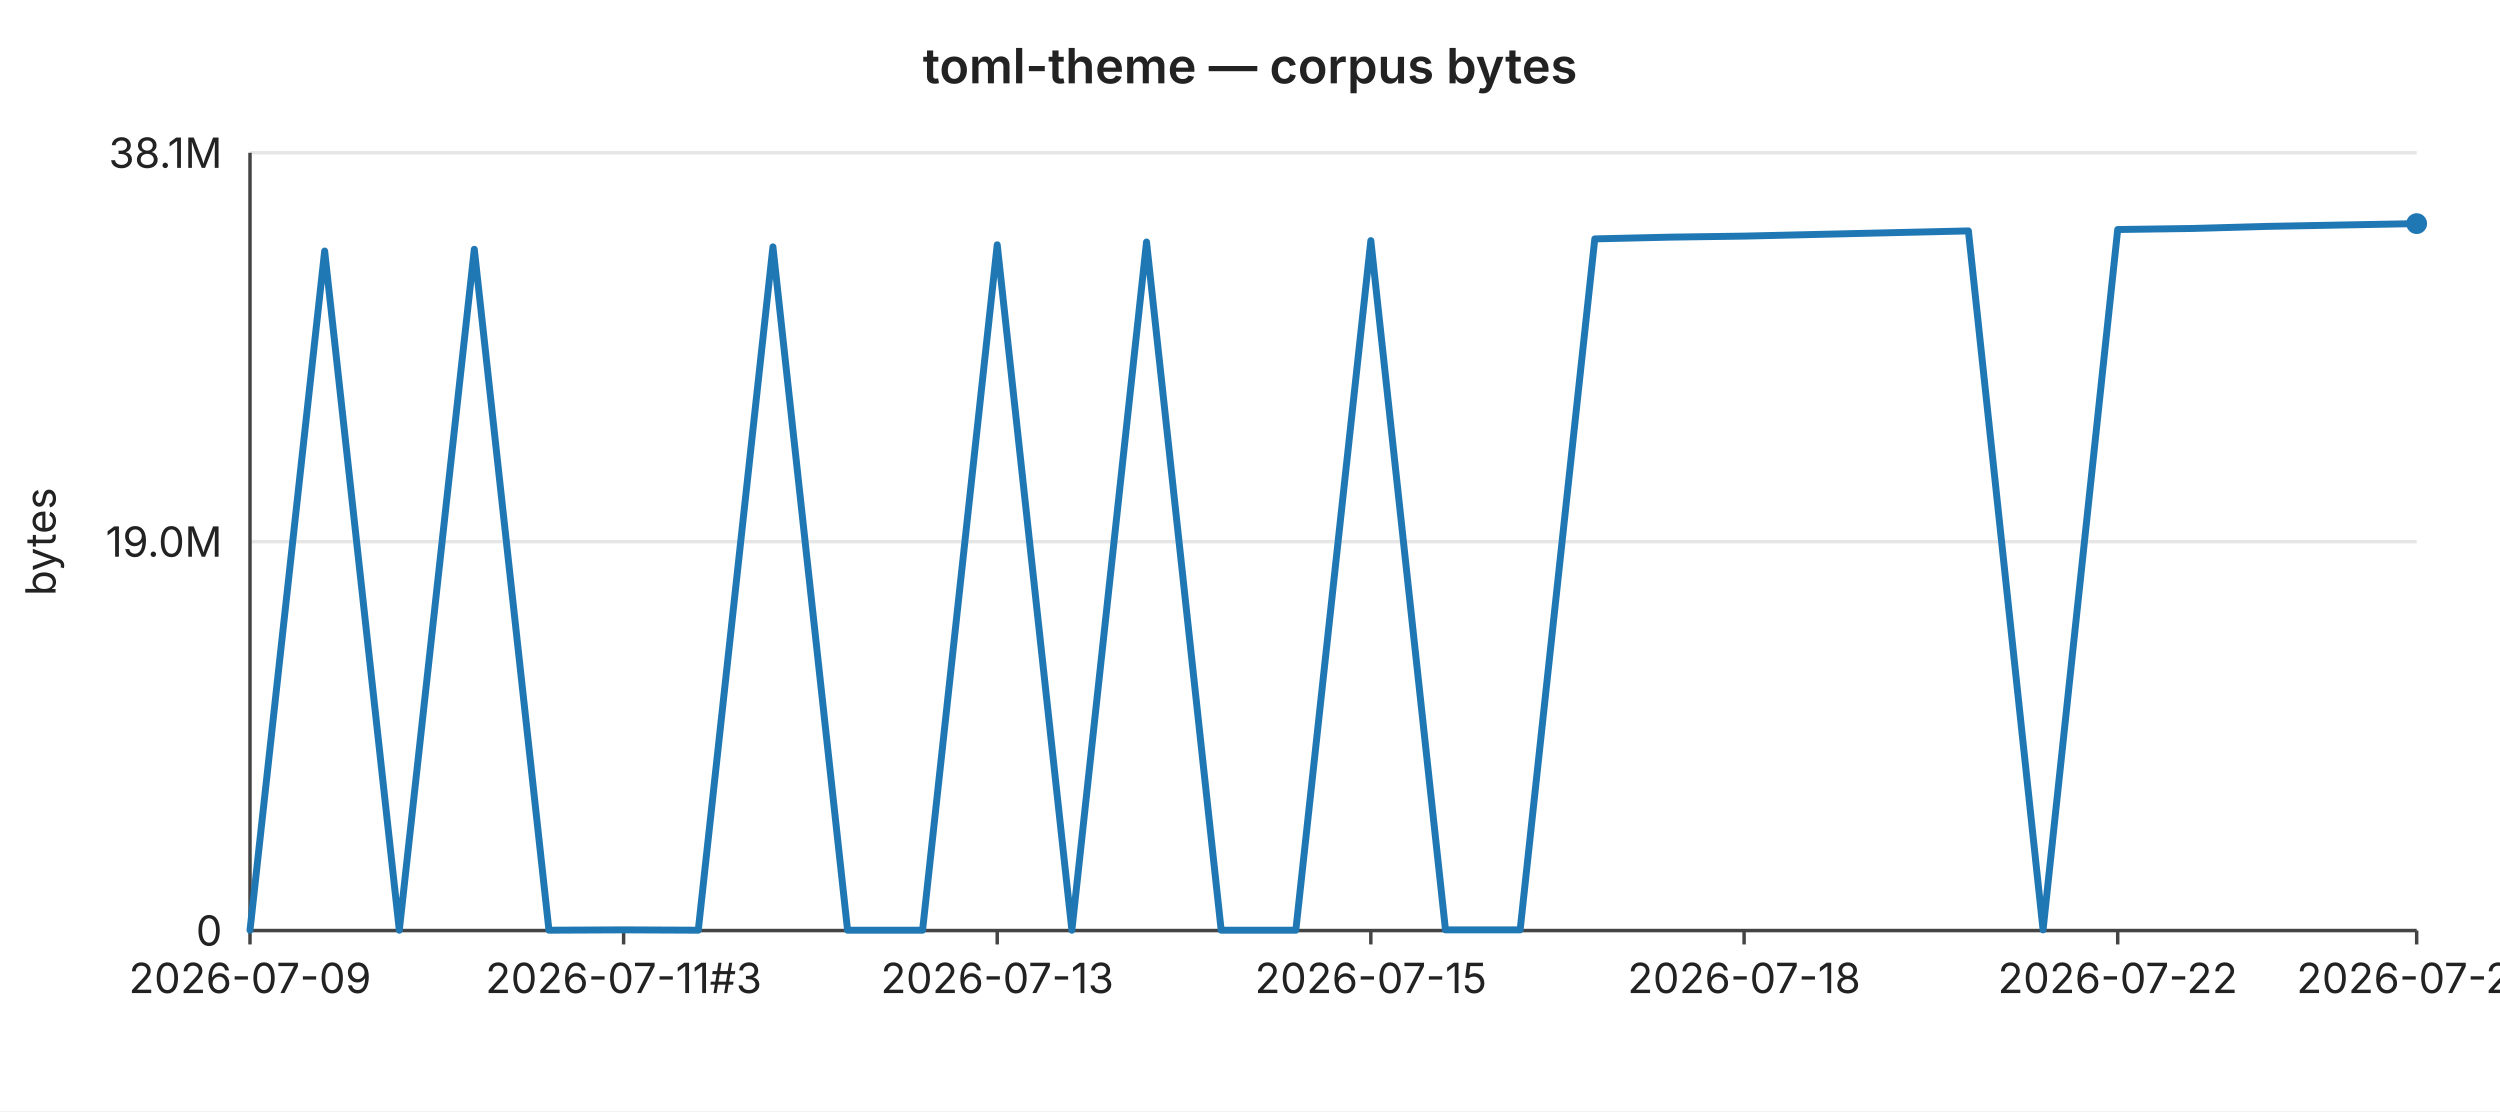
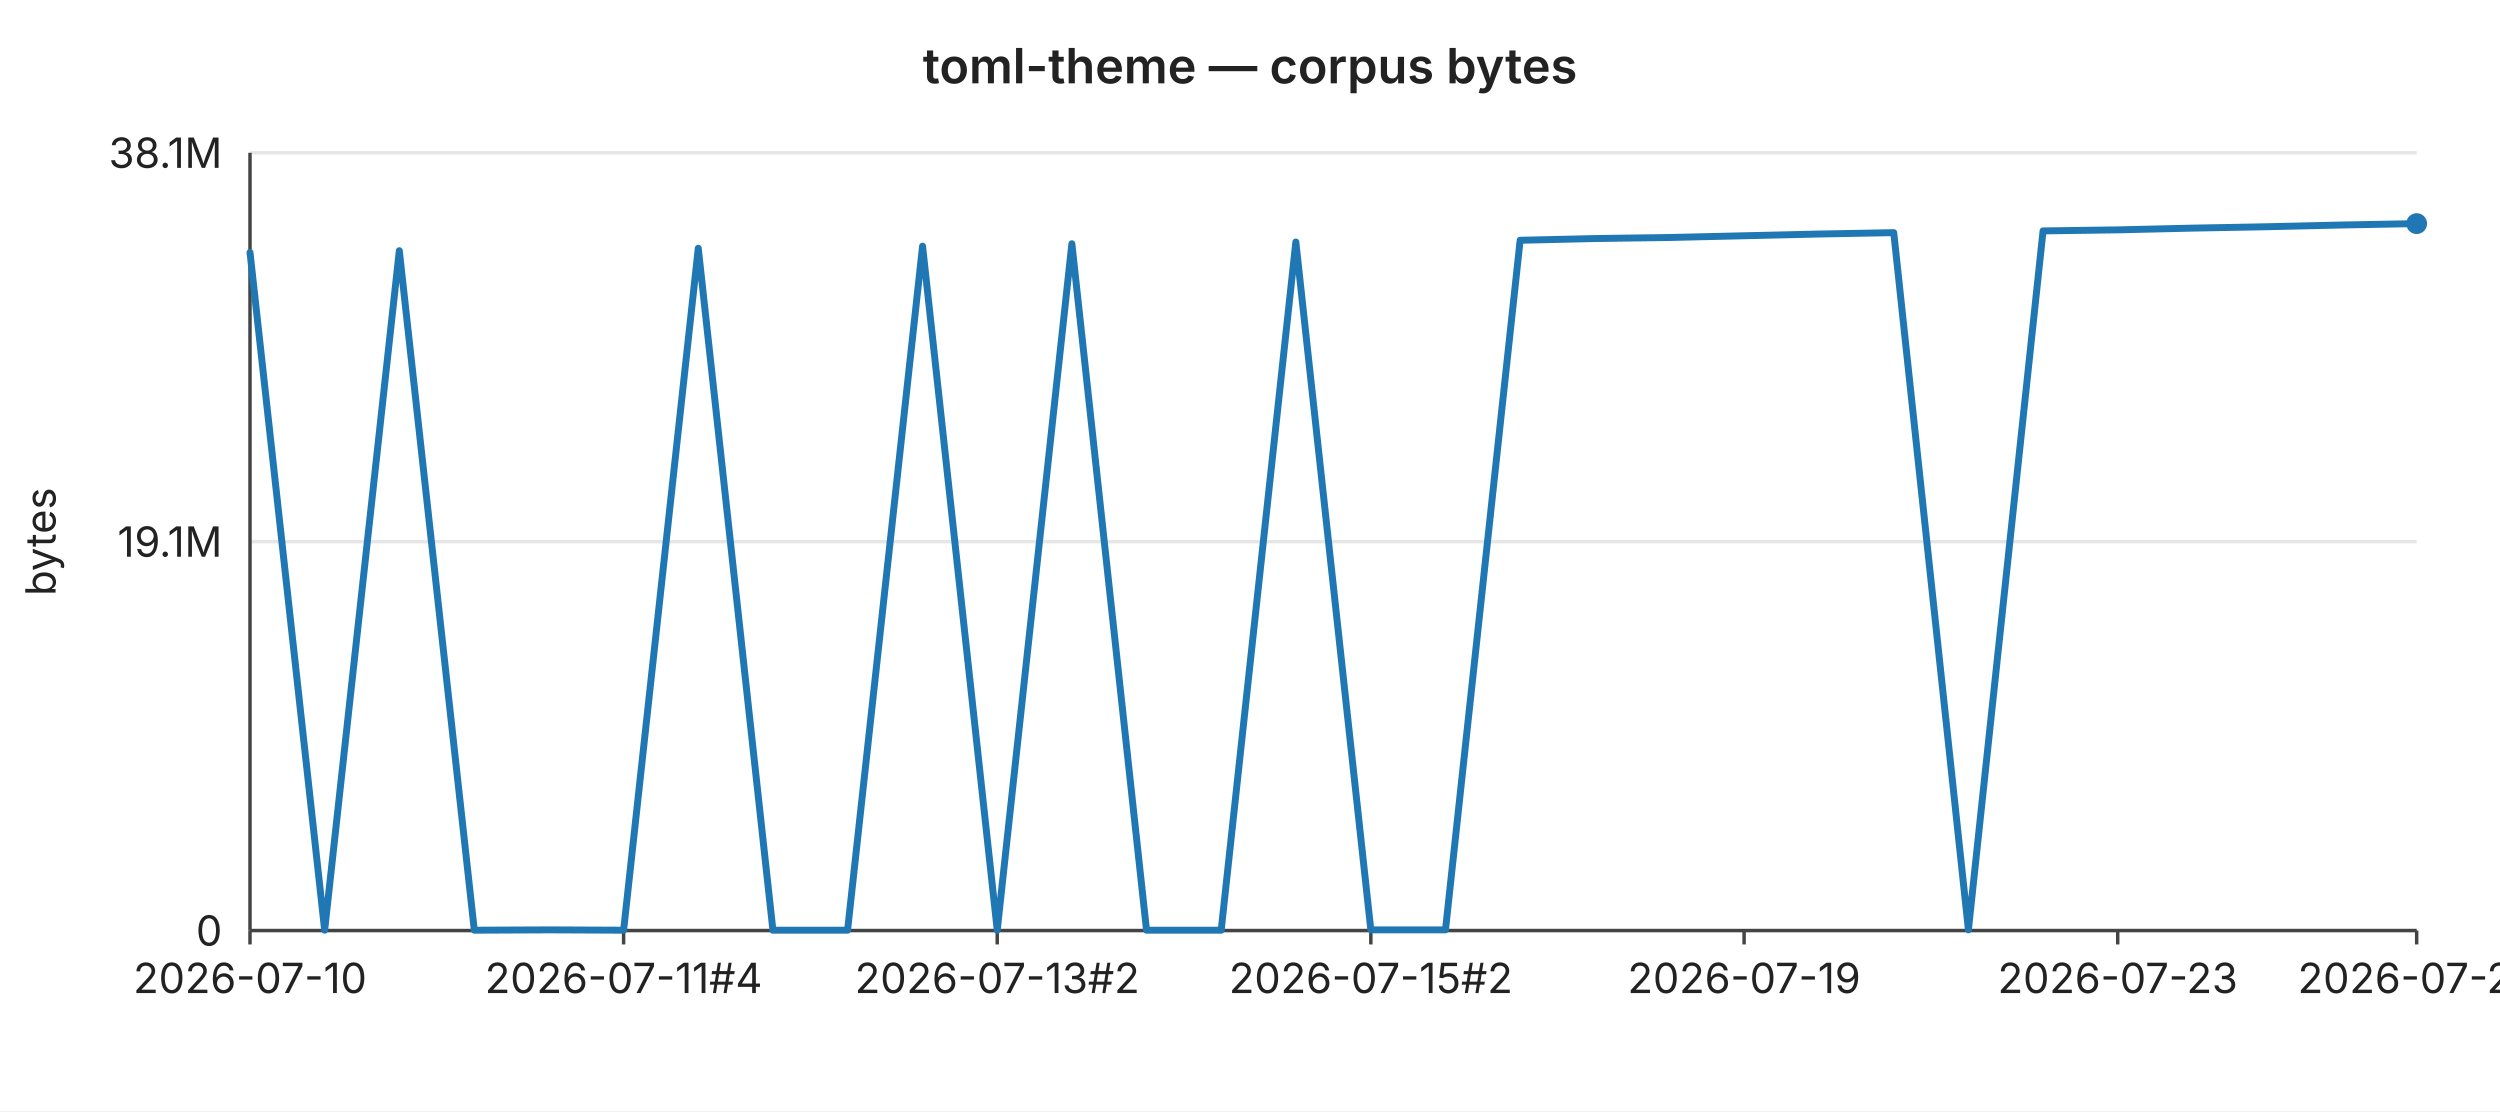
<svg xmlns="http://www.w3.org/2000/svg" width="720" height="320" viewBox="0 0 720 320" font-family="-apple-system,BlinkMacSystemFont,Segoe UI,sans-serif" font-size="12">
  <rect width="720" height="320" fill="#ffffff" />
  <text x="360" y="24" text-anchor="middle" font-size="14" font-weight="600" fill="#222">toml-theme — corpus bytes</text>
  <line x1="72" y1="44.0" x2="696" y2="44.0" stroke="#e6e6e6" stroke-width="1" />
  <text x="64" y="44.0" text-anchor="end" dominant-baseline="middle" fill="#222">38.1M</text>
  <line x1="72" y1="156.0" x2="696" y2="156.0" stroke="#e6e6e6" stroke-width="1" />
-   <text x="64" y="156.0" text-anchor="end" dominant-baseline="middle" fill="#222">19.0M</text>
+   <text x="64" y="156.0" text-anchor="end" dominant-baseline="middle" fill="#222">19.1M</text>
  <line x1="72" y1="268.0" x2="696" y2="268.0" stroke="#e6e6e6" stroke-width="1" />
  <text x="64" y="268.0" text-anchor="end" dominant-baseline="middle" fill="#222">0</text>
  <text x="16" y="156" text-anchor="middle" fill="#222" transform="rotate(-90 16 156)">bytes</text>
  <line x1="72" y1="44" x2="72" y2="268" stroke="#444" stroke-width="1" />
  <line x1="72" y1="268" x2="696" y2="268" stroke="#444" stroke-width="1" />
  <line x1="72.0" y1="268" x2="72.0" y2="272" stroke="#444" stroke-width="1" />
-   <text x="72.0" y="286" text-anchor="middle" fill="#222">2026-07-09</text>
+   <text x="72.0" y="286" text-anchor="middle" fill="#222">2026-07-10</text>
  <line x1="179.6" y1="268" x2="179.6" y2="272" stroke="#444" stroke-width="1" />
-   <text x="179.6" y="286" text-anchor="middle" fill="#222">2026-07-11#3</text>
+   <text x="179.6" y="286" text-anchor="middle" fill="#222">2026-07-11#4</text>
  <line x1="287.2" y1="268" x2="287.2" y2="272" stroke="#444" stroke-width="1" />
-   <text x="287.2" y="286" text-anchor="middle" fill="#222">2026-07-13</text>
+   <text x="287.2" y="286" text-anchor="middle" fill="#222">2026-07-13#2</text>
  <line x1="394.8" y1="268" x2="394.8" y2="272" stroke="#444" stroke-width="1" />
-   <text x="394.8" y="286" text-anchor="middle" fill="#222">2026-07-15</text>
+   <text x="394.8" y="286" text-anchor="middle" fill="#222">2026-07-15#2</text>
  <line x1="502.3" y1="268" x2="502.3" y2="272" stroke="#444" stroke-width="1" />
-   <text x="502.3" y="286" text-anchor="middle" fill="#222">2026-07-18</text>
+   <text x="502.3" y="286" text-anchor="middle" fill="#222">2026-07-19</text>
  <line x1="609.9" y1="268" x2="609.9" y2="272" stroke="#444" stroke-width="1" />
-   <text x="609.9" y="286" text-anchor="middle" fill="#222">2026-07-22</text>
+   <text x="609.9" y="286" text-anchor="middle" fill="#222">2026-07-23</text>
  <line x1="696.0" y1="268" x2="696.0" y2="272" stroke="#444" stroke-width="1" />
-   <text x="696.0" y="286" text-anchor="middle" fill="#222">2026-07-26</text>
-   <polyline fill="none" stroke="#1f77b4" stroke-width="2" stroke-linejoin="round" stroke-linecap="round" points="72.0,267.9 93.5,72.3 115.0,267.9 136.6,71.8 158.1,267.9 179.6,267.8 201.1,267.9 222.6,71.1 244.1,267.9 265.7,267.9 287.2,70.5 308.7,267.9 330.2,69.7 351.7,267.9 373.2,267.9 394.8,69.3 416.3,267.8 437.8,267.8 459.3,68.8 480.8,68.3 502.3,68.0 523.9,67.5 545.4,67.0 566.9,66.5 588.4,267.8 609.9,66.1 631.4,65.8 653.0,65.2 674.5,64.8 696.0,64.4" />
+   <text x="696.0" y="286" text-anchor="middle" fill="#222">2026-07-27</text>
+   <polyline fill="none" stroke="#1f77b4" stroke-width="2" stroke-linejoin="round" stroke-linecap="round" points="72.0,72.7 93.5,267.9 115.0,72.2 136.6,267.9 158.1,267.8 179.6,267.9 201.1,71.5 222.6,267.9 244.1,267.9 265.7,70.9 287.2,267.9 308.7,70.2 330.2,267.9 351.7,267.9 373.2,69.7 394.8,267.8 416.3,267.8 437.8,69.2 459.3,68.7 480.8,68.4 502.3,67.9 523.9,67.4 545.4,67.0 566.9,267.8 588.4,66.5 609.9,66.2 631.4,65.7 653.0,65.3 674.5,64.8 696.0,64.4" />
  <circle cx="696.0" cy="64.4" r="3" fill="#1f77b4" />
</svg>
